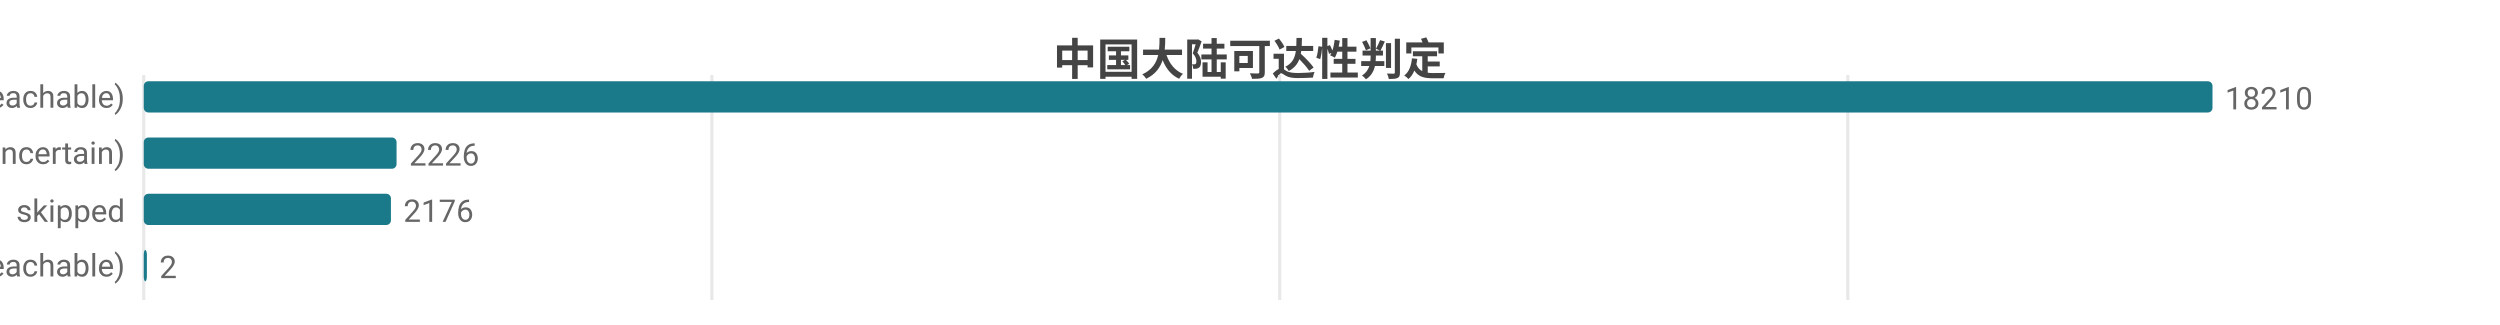
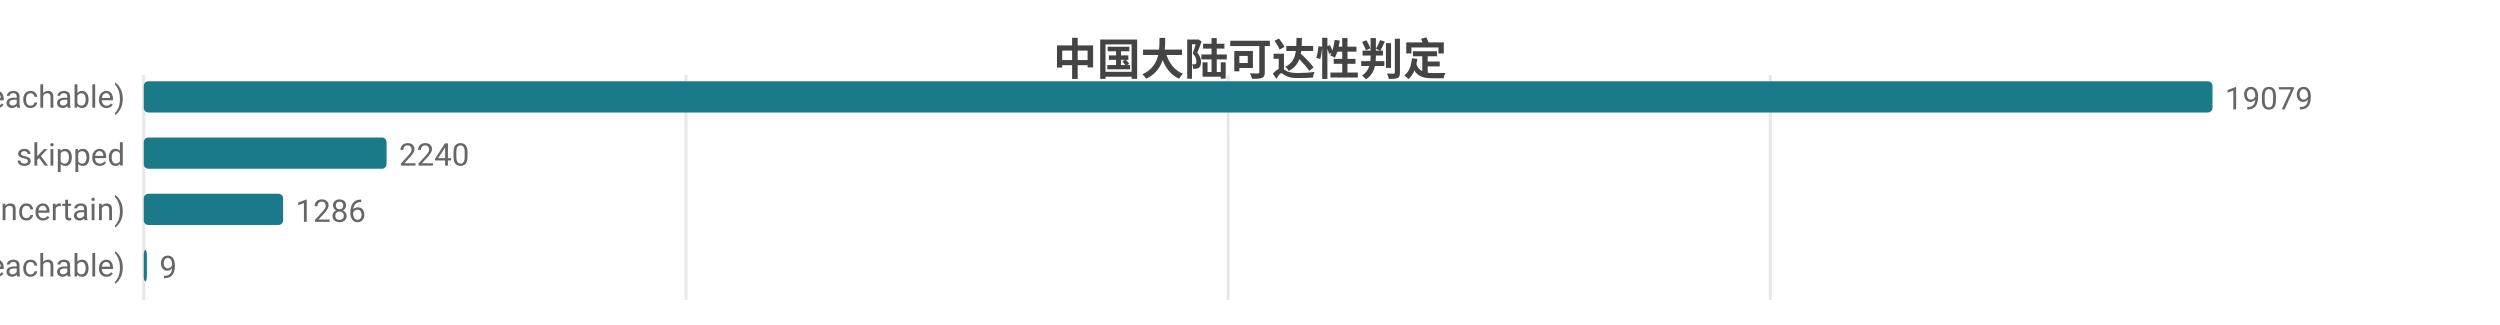
<svg xmlns="http://www.w3.org/2000/svg" width="800" height="104" viewBox="0 0 800 104">
  <rect width="800" height="104" fill="#ffffff" />
  <style>text{font-family:system-ui,-apple-system,'Segoe UI',Roboto,'PingFang SC','Microsoft YaHei','Noto Sans CJK SC',sans-serif}.g{stroke:#e8e8e8;stroke-width:1}.a{stroke:#999;stroke-width:1}.t{font-size:10px;fill:#666}.m{font-size:10px;text-anchor:middle;fill:#666}.e{font-size:10px;text-anchor:end;fill:#666}.l{font-size:11px;fill:#333}.tt{font-size:14px;font-weight:600;text-anchor:middle;fill:#444}.em{font-size:13px;text-anchor:middle;fill:#999}</style>
  <text class="tt" x="400.0" y="24">中国大陆可达性判定</text>
  <line class="g" x1="46" y1="24" x2="46" y2="96" />
-   <line class="g" x1="227.8" y1="24" x2="227.8" y2="96" />
-   <line class="g" x1="409.5" y1="24" x2="409.5" y2="96" />
-   <line class="g" x1="591.3" y1="24" x2="591.3" y2="96" />
+   <line class="g" x1="219.5" y1="24" x2="219.5" y2="96" />
+   <line class="g" x1="393.0" y1="24" x2="393.0" y2="96" />
+   <line class="g" x1="566.5" y1="24" x2="566.5" y2="96" />
  <text class="e" x="40" y="35">可达 (reachable)</text>
  <rect x="46" y="26" width="662" height="10" fill="#1a7a8a" rx="1.5" />
-   <text class="t" x="712" y="35">18210</text>
-   <text class="e" x="40" y="53">不确定 (uncertain)</text>
-   <rect x="46" y="44" width="80.9" height="10" fill="#1a7a8a" rx="1.5" />
-   <text class="t" x="130.9" y="53">2226</text>
-   <text class="e" x="40" y="71">skipped</text>
-   <rect x="46" y="62" width="79.1" height="10" fill="#1a7a8a" rx="1.5" />
-   <text class="t" x="129.1" y="71">2176</text>
+   <text class="t" x="712" y="35">19079</text>
+   <text class="e" x="40" y="53">skipped</text>
+   <rect x="46" y="44" width="77.7" height="10" fill="#1a7a8a" rx="1.5" />
+   <text class="t" x="127.7" y="53">2240</text>
+   <text class="e" x="40" y="71">不确定 (uncertain)</text>
+   <rect x="46" y="62" width="44.6" height="10" fill="#1a7a8a" rx="1.5" />
+   <text class="t" x="94.6" y="71">1286</text>
  <text class="e" x="40" y="89">不可达 (unreachable)</text>
  <rect x="46" y="80" width="1" height="10" fill="#1a7a8a" rx="1.5" />
-   <text class="t" x="51" y="89">2</text>
+   <text class="t" x="51" y="89">9</text>
</svg>
